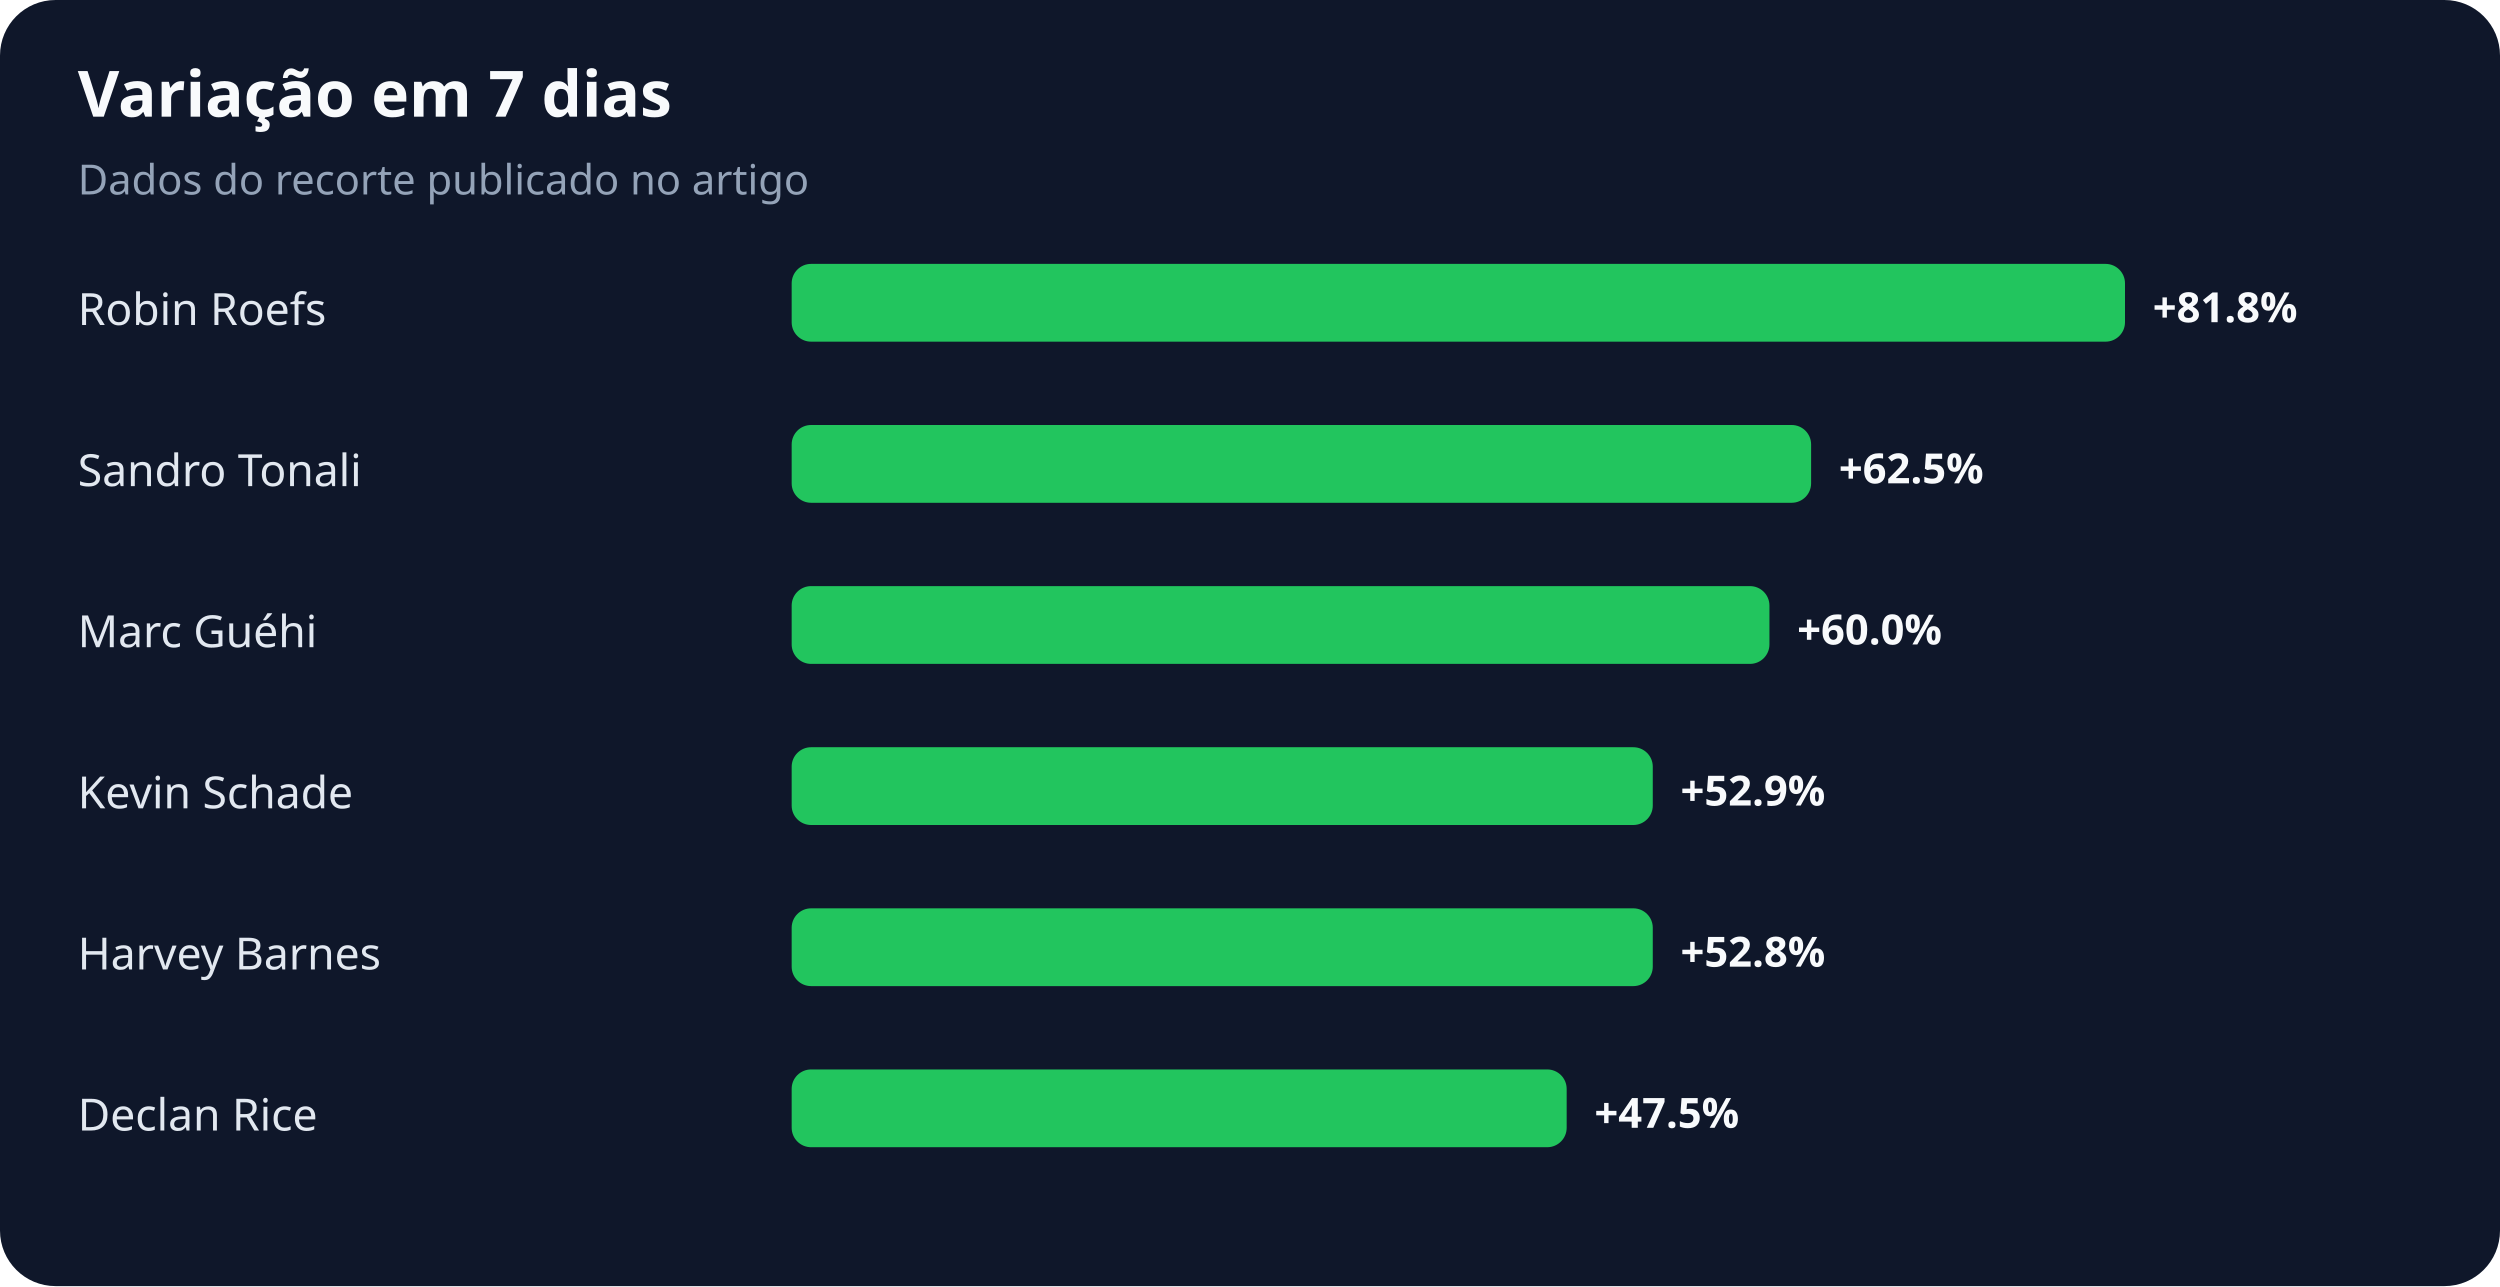
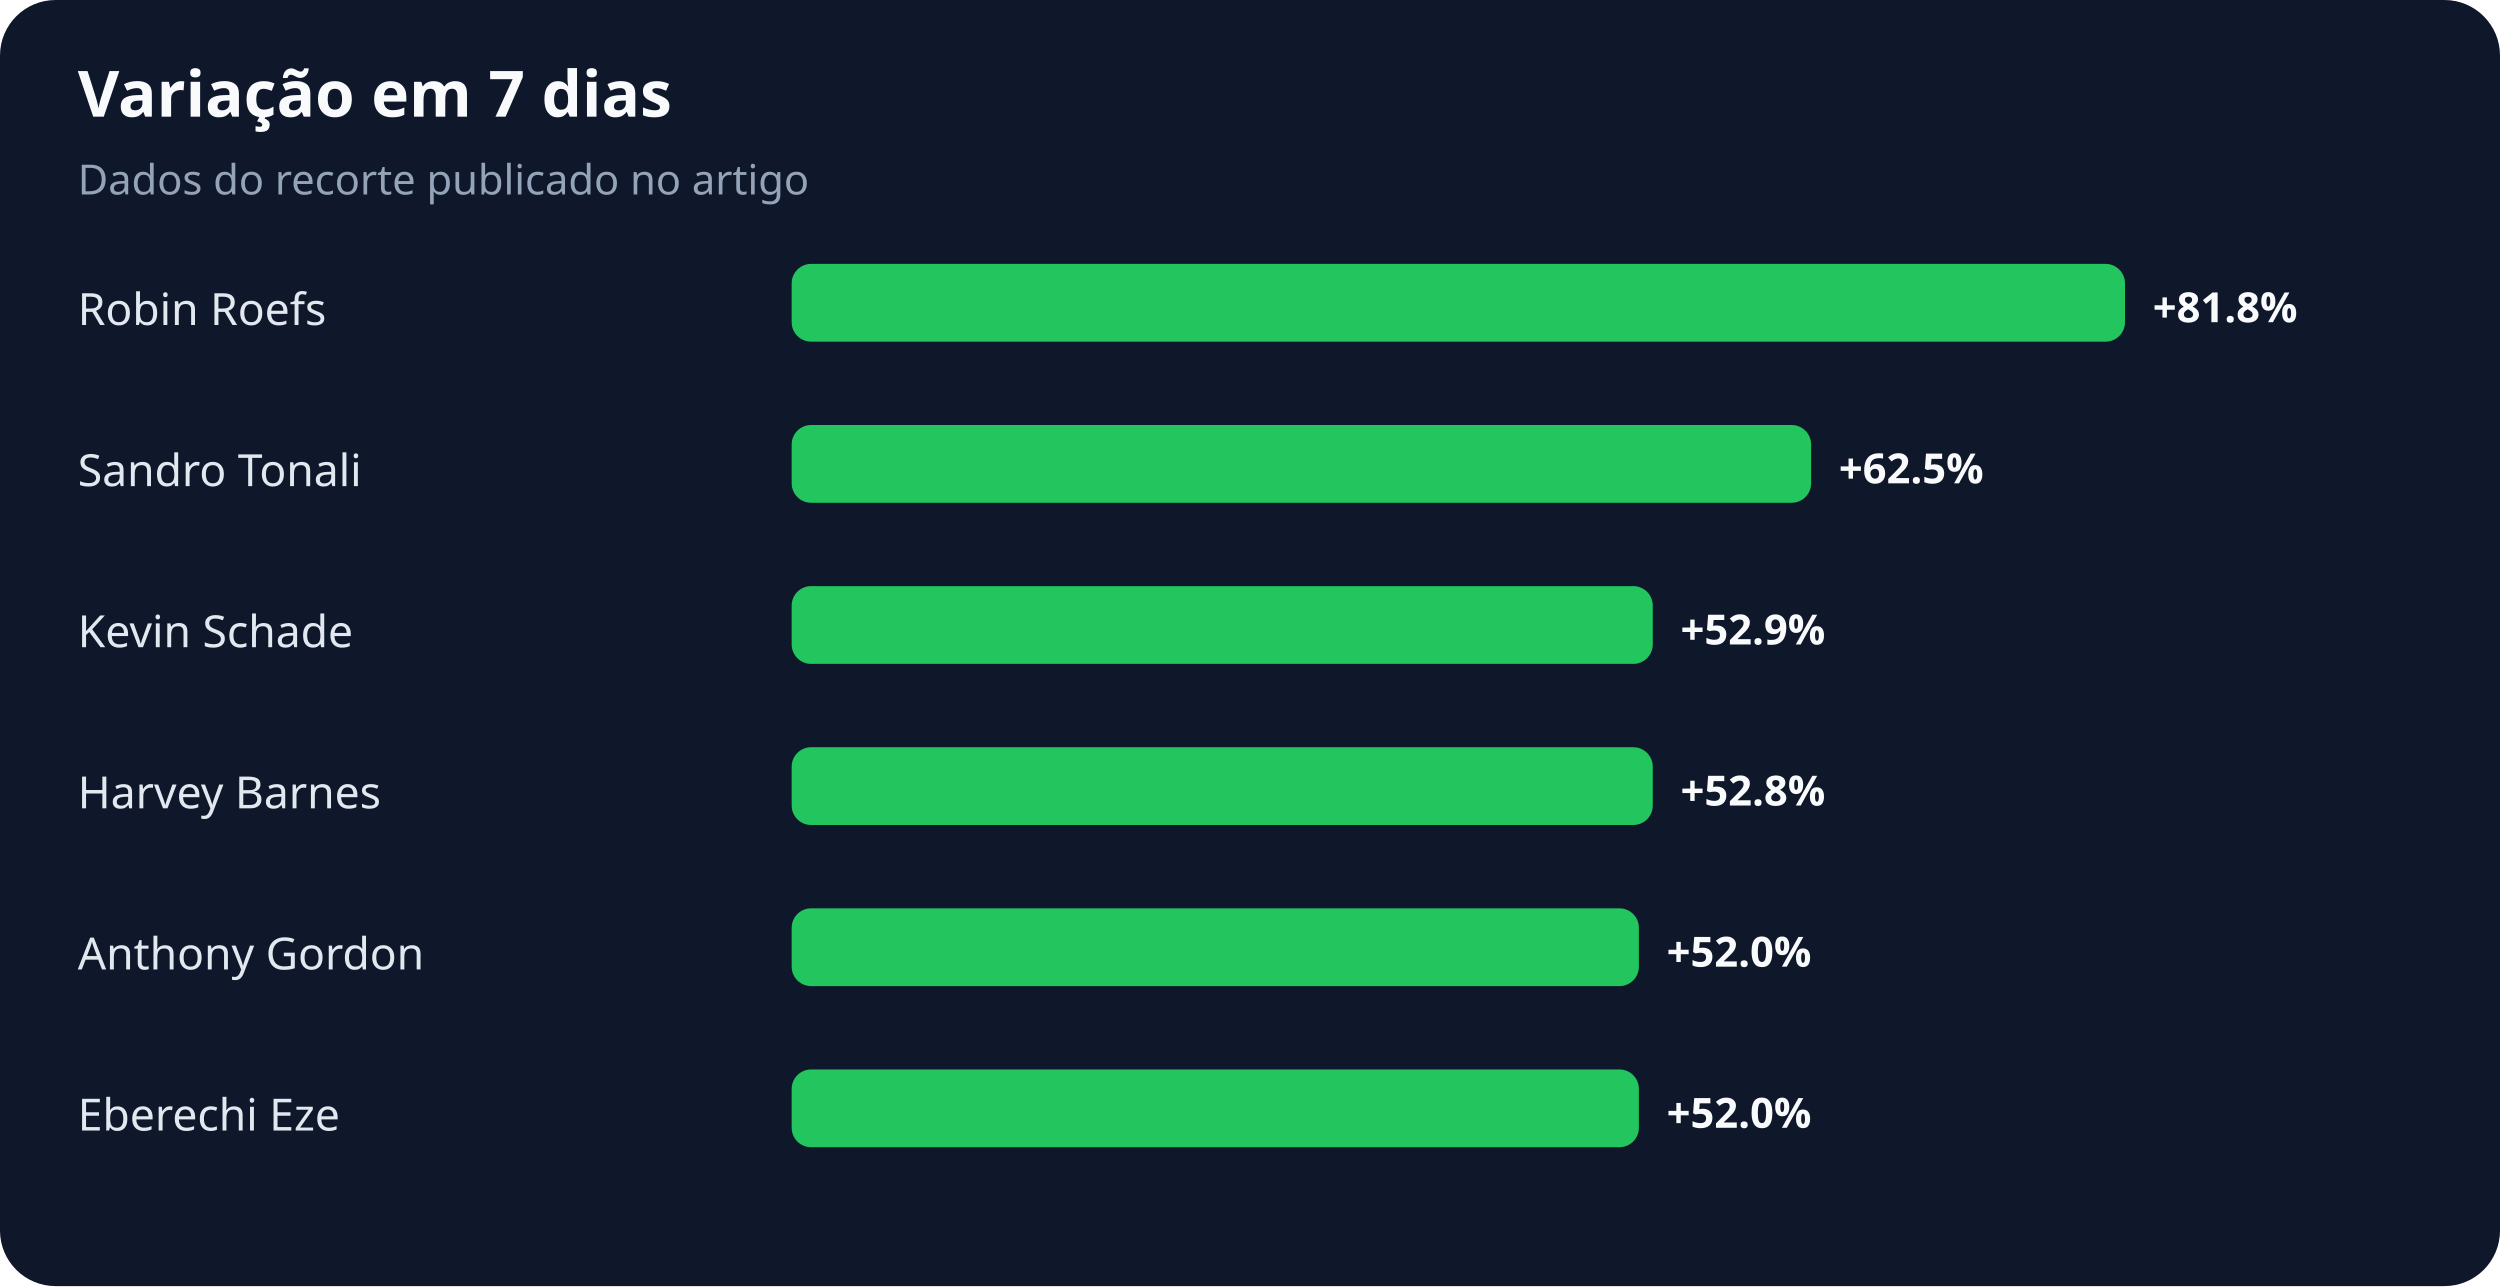
<svg xmlns="http://www.w3.org/2000/svg" width="900" height="463" viewBox="0 0 900 463" role="img" aria-labelledby="title desc">
  <rect width="100%" height="100%" rx="20" fill="#0f172a" />
  <text x="28" y="42" fill="#f8fafc" font-family="system-ui,sans-serif" font-size="23" font-weight="700">Variação em 7 dias</text>
  <text x="28" y="70" fill="#94a3b8" font-family="system-ui,sans-serif" font-size="15">Dados do recorte publicado no artigo</text>
  <text x="28" y="117" fill="#e2e8f0" font-family="system-ui,sans-serif" font-size="16">Robin Roefs</text>
  <rect x="285" y="95" width="480" height="28" rx="7" fill="#22c55e" />
  <text x="775" y="116" fill="#f8fafc" font-family="system-ui,sans-serif" font-size="15" font-weight="700">+81.8%</text>
  <text x="28" y="175" fill="#e2e8f0" font-family="system-ui,sans-serif" font-size="16">Sandro Tonali</text>
  <rect x="285" y="153" width="367" height="28" rx="7" fill="#22c55e" />
  <text x="662" y="174" fill="#f8fafc" font-family="system-ui,sans-serif" font-size="15" font-weight="700">+62.5%</text>
-   <text x="28" y="233" fill="#e2e8f0" font-family="system-ui,sans-serif" font-size="16">Marc Guéhi</text>
-   <rect x="285" y="211" width="352" height="28" rx="7" fill="#22c55e" />
-   <text x="647" y="232" fill="#f8fafc" font-family="system-ui,sans-serif" font-size="15" font-weight="700">+60.0%</text>
-   <text x="28" y="291" fill="#e2e8f0" font-family="system-ui,sans-serif" font-size="16">Kevin Schade</text>
+   <text x="28" y="233" fill="#e2e8f0" font-family="system-ui,sans-serif" font-size="16">Kevin Schade</text>
+   <rect x="285" y="211" width="310" height="28" rx="7" fill="#22c55e" />
+   <text x="605" y="232" fill="#f8fafc" font-family="system-ui,sans-serif" font-size="15" font-weight="700">+52.9%</text>
+   <text x="28" y="291" fill="#e2e8f0" font-family="system-ui,sans-serif" font-size="16">Harvey Barnes</text>
  <rect x="285" y="269" width="310" height="28" rx="7" fill="#22c55e" />
-   <text x="605" y="290" fill="#f8fafc" font-family="system-ui,sans-serif" font-size="15" font-weight="700">+52.9%</text>
-   <text x="28" y="349" fill="#e2e8f0" font-family="system-ui,sans-serif" font-size="16">Harvey Barnes</text>
-   <rect x="285" y="327" width="310" height="28" rx="7" fill="#22c55e" />
-   <text x="605" y="348" fill="#f8fafc" font-family="system-ui,sans-serif" font-size="15" font-weight="700">+52.8%</text>
-   <text x="28" y="407" fill="#e2e8f0" font-family="system-ui,sans-serif" font-size="16">Declan Rice</text>
-   <rect x="285" y="385" width="279" height="28" rx="7" fill="#22c55e" />
-   <text x="574" y="406" fill="#f8fafc" font-family="system-ui,sans-serif" font-size="15" font-weight="700">+47.5%</text>
+   <text x="605" y="290" fill="#f8fafc" font-family="system-ui,sans-serif" font-size="15" font-weight="700">+52.8%</text>
+   <text x="28" y="349" fill="#e2e8f0" font-family="system-ui,sans-serif" font-size="16">Anthony Gordon</text>
+   <rect x="285" y="327" width="305" height="28" rx="7" fill="#22c55e" />
+   <text x="600" y="348" fill="#f8fafc" font-family="system-ui,sans-serif" font-size="15" font-weight="700">+52.0%</text>
+   <text x="28" y="407" fill="#e2e8f0" font-family="system-ui,sans-serif" font-size="16">Eberechi Eze</text>
+   <rect x="285" y="385" width="305" height="28" rx="7" fill="#22c55e" />
+   <text x="600" y="406" fill="#f8fafc" font-family="system-ui,sans-serif" font-size="15" font-weight="700">+52.0%</text>
</svg>
